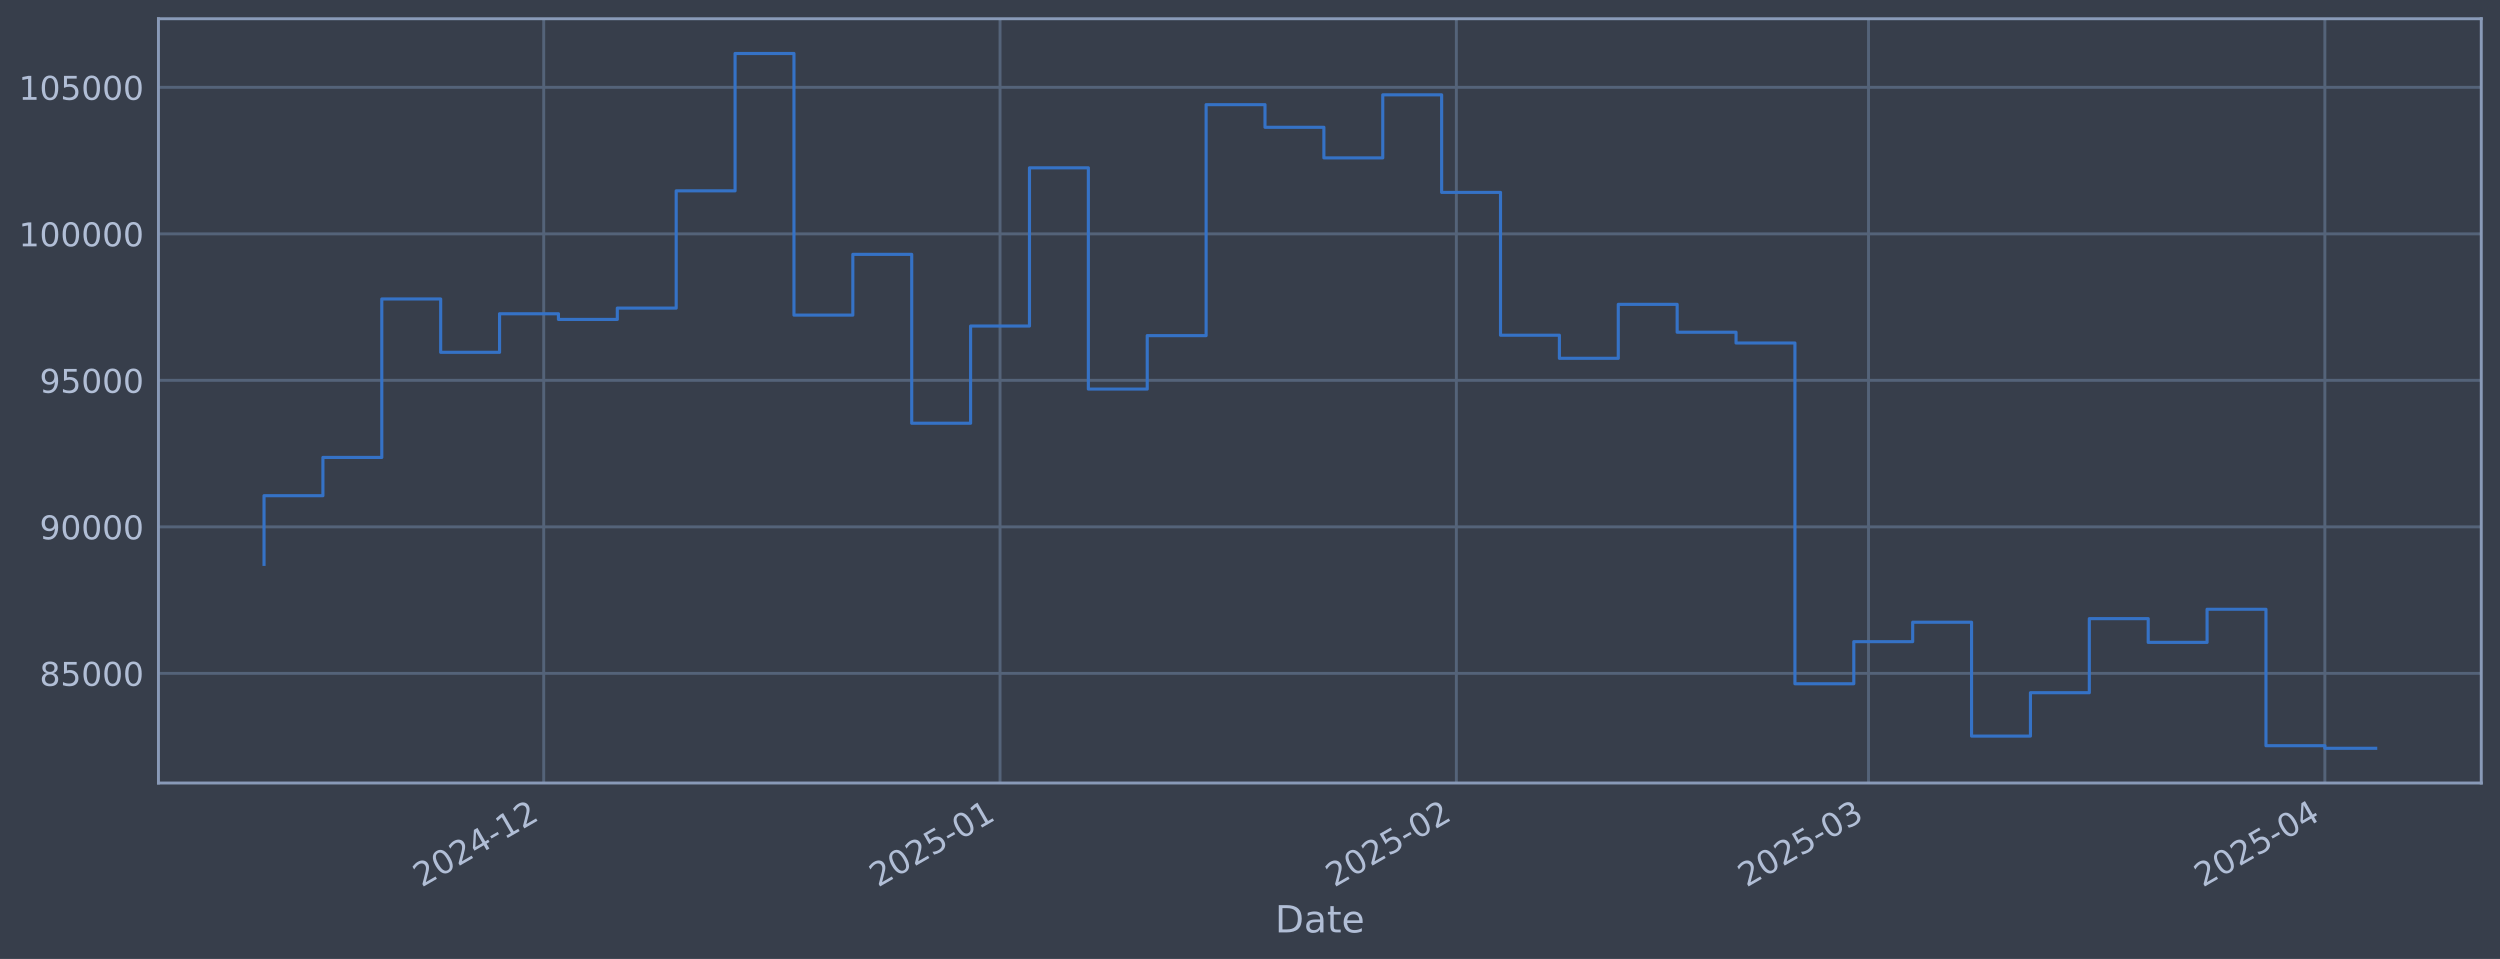
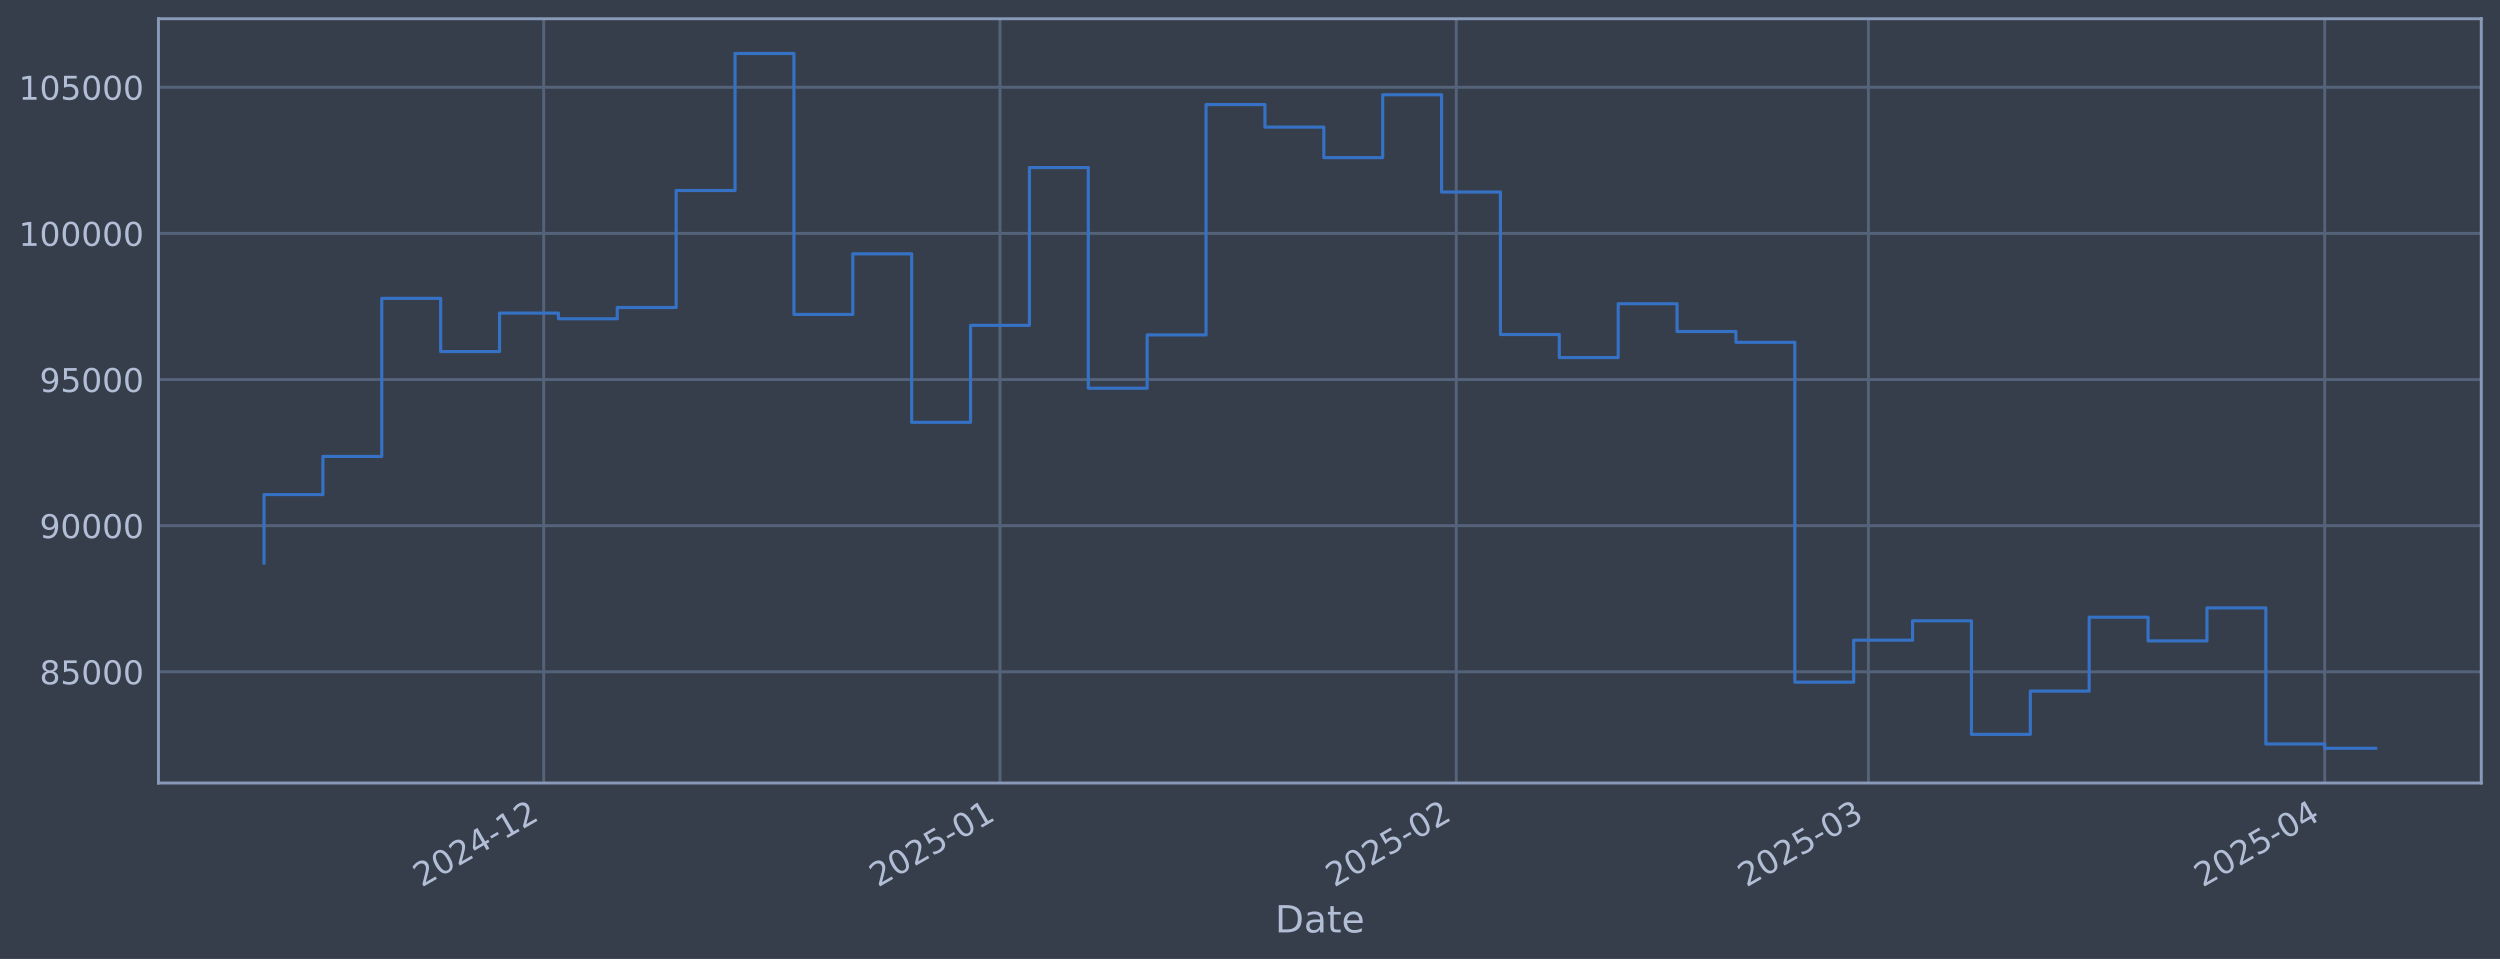
<svg xmlns="http://www.w3.org/2000/svg" xmlns:xlink="http://www.w3.org/1999/xlink" width="960.9pt" height="368.58pt" viewBox="0 0 960.9 368.58" version="1.1">
  <defs>
    <style type="text/css">*{stroke-linejoin: round; stroke-linecap: butt}</style>
  </defs>
  <g id="figure_1">
    <g id="patch_1">
      <path d="M 0 368.58  L 960.9 368.58  L 960.9 0  L 0 0  z " style="fill: #373e4b" />
    </g>
    <g id="axes_1">
      <g id="patch_2">
        <path d="M 60.901 300.96  L 953.701 300.96  L 953.701 7.2  L 60.901 7.2  z " style="fill: #373e4b" />
      </g>
      <g id="matplotlib.axis_1">
        <g id="xtick_1">
          <g id="line2d_1">
-             <path d="M 208.981 300.96  L 208.981 7.2  " clip-path="url(#pee0e85c060)" style="fill: none; stroke: #546379; stroke-width: 1.12; stroke-linecap: square" />
+             <path d="M 208.973 300.96  L 208.973 7.2  " clip-path="url(#p7f5f5ed1b7)" style="fill: none; stroke: #546379; stroke-width: 1.12; stroke-linecap: square" />
          </g>
          <g id="line2d_2" />
          <g id="text_1">
-             <g style="fill: #b1bed6" transform="translate(162.0775 341.1745) rotate(-30) scale(0.126 -0.126)">
+             <g style="fill: #b1bed6" transform="translate(162.0701 341.1745) rotate(-30) scale(0.126 -0.126)">
              <defs>
                <path id="DejaVuSans-32" d="M 1228 531  L 3431 531  L 3431 0  L 469 0  L 469 531  Q 828 903 1448 1529  Q 2069 2156 2228 2338  Q 2531 2678 2651 2914  Q 2772 3150 2772 3378  Q 2772 3750 2511 3984  Q 2250 4219 1831 4219  Q 1534 4219 1204 4116  Q 875 4013 500 3803  L 500 4441  Q 881 4594 1212 4672  Q 1544 4750 1819 4750  Q 2544 4750 2975 4387  Q 3406 4025 3406 3419  Q 3406 3131 3298 2873  Q 3191 2616 2906 2266  Q 2828 2175 2409 1742  Q 1991 1309 1228 531  z " transform="scale(0.015625)" />
                <path id="DejaVuSans-30" d="M 2034 4250  Q 1547 4250 1301 3770  Q 1056 3291 1056 2328  Q 1056 1369 1301 889  Q 1547 409 2034 409  Q 2525 409 2770 889  Q 3016 1369 3016 2328  Q 3016 3291 2770 3770  Q 2525 4250 2034 4250  z M 2034 4750  Q 2819 4750 3233 4129  Q 3647 3509 3647 2328  Q 3647 1150 3233 529  Q 2819 -91 2034 -91  Q 1250 -91 836 529  Q 422 1150 422 2328  Q 422 3509 836 4129  Q 1250 4750 2034 4750  z " transform="scale(0.015625)" />
                <path id="DejaVuSans-34" d="M 2419 4116  L 825 1625  L 2419 1625  L 2419 4116  z M 2253 4666  L 3047 4666  L 3047 1625  L 3713 1625  L 3713 1100  L 3047 1100  L 3047 0  L 2419 0  L 2419 1100  L 313 1100  L 313 1709  L 2253 4666  z " transform="scale(0.015625)" />
                <path id="DejaVuSans-2d" d="M 313 2009  L 1997 2009  L 1997 1497  L 313 1497  L 313 2009  z " transform="scale(0.015625)" />
                <path id="DejaVuSans-31" d="M 794 531  L 1825 531  L 1825 4091  L 703 3866  L 703 4441  L 1819 4666  L 2450 4666  L 2450 531  L 3481 531  L 3481 0  L 794 0  L 794 531  z " transform="scale(0.015625)" />
              </defs>
              <use xlink:href="#DejaVuSans-32" />
              <use xlink:href="#DejaVuSans-30" transform="translate(63.62305 0)" />
              <use xlink:href="#DejaVuSans-32" transform="translate(127.2461 0)" />
              <use xlink:href="#DejaVuSans-34" transform="translate(190.8691 0)" />
              <use xlink:href="#DejaVuSans-2d" transform="translate(254.4922 0)" />
              <use xlink:href="#DejaVuSans-31" transform="translate(290.5762 0)" />
              <use xlink:href="#DejaVuSans-32" transform="translate(354.1992 0)" />
            </g>
          </g>
        </g>
        <g id="xtick_2">
          <g id="line2d_3">
-             <path d="M 384.373 300.96  L 384.373 7.2  " clip-path="url(#pee0e85c060)" style="fill: none; stroke: #546379; stroke-width: 1.12; stroke-linecap: square" />
+             <path d="M 384.354 300.96  L 384.354 7.2  " clip-path="url(#p7f5f5ed1b7)" style="fill: none; stroke: #546379; stroke-width: 1.12; stroke-linecap: square" />
          </g>
          <g id="line2d_4" />
          <g id="text_2">
-             <g style="fill: #b1bed6" transform="translate(337.4697 341.1745) rotate(-30) scale(0.126 -0.126)">
+             <g style="fill: #b1bed6" transform="translate(337.4502 341.1745) rotate(-30) scale(0.126 -0.126)">
              <defs>
                <path id="DejaVuSans-35" d="M 691 4666  L 3169 4666  L 3169 4134  L 1269 4134  L 1269 2991  Q 1406 3038 1543 3061  Q 1681 3084 1819 3084  Q 2600 3084 3056 2656  Q 3513 2228 3513 1497  Q 3513 744 3044 326  Q 2575 -91 1722 -91  Q 1428 -91 1123 -41  Q 819 9 494 109  L 494 744  Q 775 591 1075 516  Q 1375 441 1709 441  Q 2250 441 2565 725  Q 2881 1009 2881 1497  Q 2881 1984 2565 2268  Q 2250 2553 1709 2553  Q 1456 2553 1204 2497  Q 953 2441 691 2322  L 691 4666  z " transform="scale(0.015625)" />
              </defs>
              <use xlink:href="#DejaVuSans-32" />
              <use xlink:href="#DejaVuSans-30" transform="translate(63.62305 0)" />
              <use xlink:href="#DejaVuSans-32" transform="translate(127.2461 0)" />
              <use xlink:href="#DejaVuSans-35" transform="translate(190.8691 0)" />
              <use xlink:href="#DejaVuSans-2d" transform="translate(254.4922 0)" />
              <use xlink:href="#DejaVuSans-30" transform="translate(290.5762 0)" />
              <use xlink:href="#DejaVuSans-31" transform="translate(354.1992 0)" />
            </g>
          </g>
        </g>
        <g id="xtick_3">
          <g id="line2d_5">
-             <path d="M 559.765 300.96  L 559.765 7.2  " clip-path="url(#pee0e85c060)" style="fill: none; stroke: #546379; stroke-width: 1.12; stroke-linecap: square" />
+             <path d="M 559.734 300.96  L 559.734 7.2  " clip-path="url(#p7f5f5ed1b7)" style="fill: none; stroke: #546379; stroke-width: 1.12; stroke-linecap: square" />
          </g>
          <g id="line2d_6" />
          <g id="text_3">
-             <g style="fill: #b1bed6" transform="translate(512.862 341.1745) rotate(-30) scale(0.126 -0.126)">
+             <g style="fill: #b1bed6" transform="translate(512.8304 341.1745) rotate(-30) scale(0.126 -0.126)">
              <use xlink:href="#DejaVuSans-32" />
              <use xlink:href="#DejaVuSans-30" transform="translate(63.62305 0)" />
              <use xlink:href="#DejaVuSans-32" transform="translate(127.2461 0)" />
              <use xlink:href="#DejaVuSans-35" transform="translate(190.8691 0)" />
              <use xlink:href="#DejaVuSans-2d" transform="translate(254.4922 0)" />
              <use xlink:href="#DejaVuSans-30" transform="translate(290.5762 0)" />
              <use xlink:href="#DejaVuSans-32" transform="translate(354.1992 0)" />
            </g>
          </g>
        </g>
        <g id="xtick_4">
          <g id="line2d_7">
-             <path d="M 718.184 300.96  L 718.184 7.2  " clip-path="url(#pee0e85c060)" style="fill: none; stroke: #546379; stroke-width: 1.12; stroke-linecap: square" />
+             <path d="M 718.142 300.96  L 718.142 7.2  " clip-path="url(#p7f5f5ed1b7)" style="fill: none; stroke: #546379; stroke-width: 1.12; stroke-linecap: square" />
          </g>
          <g id="line2d_8" />
          <g id="text_4">
-             <g style="fill: #b1bed6" transform="translate(671.2808 341.1745) rotate(-30) scale(0.126 -0.126)">
+             <g style="fill: #b1bed6" transform="translate(671.2383 341.1745) rotate(-30) scale(0.126 -0.126)">
              <defs>
                <path id="DejaVuSans-33" d="M 2597 2516  Q 3050 2419 3304 2112  Q 3559 1806 3559 1356  Q 3559 666 3084 287  Q 2609 -91 1734 -91  Q 1441 -91 1130 -33  Q 819 25 488 141  L 488 750  Q 750 597 1062 519  Q 1375 441 1716 441  Q 2309 441 2620 675  Q 2931 909 2931 1356  Q 2931 1769 2642 2001  Q 2353 2234 1838 2234  L 1294 2234  L 1294 2753  L 1863 2753  Q 2328 2753 2575 2939  Q 2822 3125 2822 3475  Q 2822 3834 2567 4026  Q 2313 4219 1838 4219  Q 1578 4219 1281 4162  Q 984 4106 628 3988  L 628 4550  Q 988 4650 1302 4700  Q 1616 4750 1894 4750  Q 2613 4750 3031 4423  Q 3450 4097 3450 3541  Q 3450 3153 3228 2886  Q 3006 2619 2597 2516  z " transform="scale(0.015625)" />
              </defs>
              <use xlink:href="#DejaVuSans-32" />
              <use xlink:href="#DejaVuSans-30" transform="translate(63.62305 0)" />
              <use xlink:href="#DejaVuSans-32" transform="translate(127.2461 0)" />
              <use xlink:href="#DejaVuSans-35" transform="translate(190.8691 0)" />
              <use xlink:href="#DejaVuSans-2d" transform="translate(254.4922 0)" />
              <use xlink:href="#DejaVuSans-30" transform="translate(290.5762 0)" />
              <use xlink:href="#DejaVuSans-33" transform="translate(354.1992 0)" />
            </g>
          </g>
        </g>
        <g id="xtick_5">
          <g id="line2d_9">
-             <path d="M 893.576 300.96  L 893.576 7.2  " clip-path="url(#pee0e85c060)" style="fill: none; stroke: #546379; stroke-width: 1.12; stroke-linecap: square" />
+             <path d="M 893.522 300.96  L 893.522 7.2  " clip-path="url(#p7f5f5ed1b7)" style="fill: none; stroke: #546379; stroke-width: 1.12; stroke-linecap: square" />
          </g>
          <g id="line2d_10" />
          <g id="text_5">
-             <g style="fill: #b1bed6" transform="translate(846.673 341.1745) rotate(-30) scale(0.126 -0.126)">
+             <g style="fill: #b1bed6" transform="translate(846.6184 341.1745) rotate(-30) scale(0.126 -0.126)">
              <use xlink:href="#DejaVuSans-32" />
              <use xlink:href="#DejaVuSans-30" transform="translate(63.62305 0)" />
              <use xlink:href="#DejaVuSans-32" transform="translate(127.2461 0)" />
              <use xlink:href="#DejaVuSans-35" transform="translate(190.8691 0)" />
              <use xlink:href="#DejaVuSans-2d" transform="translate(254.4922 0)" />
              <use xlink:href="#DejaVuSans-30" transform="translate(290.5762 0)" />
              <use xlink:href="#DejaVuSans-34" transform="translate(354.1992 0)" />
            </g>
          </g>
        </g>
        <g id="text_6">
          <g style="fill: #b1bed6" transform="translate(490.0914 358.3856) scale(0.144 -0.144)">
            <defs>
              <path id="DejaVuSans-44" d="M 1259 4147  L 1259 519  L 2022 519  Q 2988 519 3436 956  Q 3884 1394 3884 2338  Q 3884 3275 3436 3711  Q 2988 4147 2022 4147  L 1259 4147  z M 628 4666  L 1925 4666  Q 3281 4666 3915 4102  Q 4550 3538 4550 2338  Q 4550 1131 3912 565  Q 3275 0 1925 0  L 628 0  L 628 4666  z " transform="scale(0.015625)" />
              <path id="DejaVuSans-61" d="M 2194 1759  Q 1497 1759 1228 1600  Q 959 1441 959 1056  Q 959 750 1161 570  Q 1363 391 1709 391  Q 2188 391 2477 730  Q 2766 1069 2766 1631  L 2766 1759  L 2194 1759  z M 3341 1997  L 3341 0  L 2766 0  L 2766 531  Q 2569 213 2275 61  Q 1981 -91 1556 -91  Q 1019 -91 701 211  Q 384 513 384 1019  Q 384 1609 779 1909  Q 1175 2209 1959 2209  L 2766 2209  L 2766 2266  Q 2766 2663 2505 2880  Q 2244 3097 1772 3097  Q 1472 3097 1187 3025  Q 903 2953 641 2809  L 641 3341  Q 956 3463 1253 3523  Q 1550 3584 1831 3584  Q 2591 3584 2966 3190  Q 3341 2797 3341 1997  z " transform="scale(0.015625)" />
              <path id="DejaVuSans-74" d="M 1172 4494  L 1172 3500  L 2356 3500  L 2356 3053  L 1172 3053  L 1172 1153  Q 1172 725 1289 603  Q 1406 481 1766 481  L 2356 481  L 2356 0  L 1766 0  Q 1100 0 847 248  Q 594 497 594 1153  L 594 3053  L 172 3053  L 172 3500  L 594 3500  L 594 4494  L 1172 4494  z " transform="scale(0.015625)" />
              <path id="DejaVuSans-65" d="M 3597 1894  L 3597 1613  L 953 1613  Q 991 1019 1311 708  Q 1631 397 2203 397  Q 2534 397 2845 478  Q 3156 559 3463 722  L 3463 178  Q 3153 47 2828 -22  Q 2503 -91 2169 -91  Q 1331 -91 842 396  Q 353 884 353 1716  Q 353 2575 817 3079  Q 1281 3584 2069 3584  Q 2775 3584 3186 3129  Q 3597 2675 3597 1894  z M 3022 2063  Q 3016 2534 2758 2815  Q 2500 3097 2075 3097  Q 1594 3097 1305 2825  Q 1016 2553 972 2059  L 3022 2063  z " transform="scale(0.015625)" />
            </defs>
            <use xlink:href="#DejaVuSans-44" />
            <use xlink:href="#DejaVuSans-61" transform="translate(77.00195 0)" />
            <use xlink:href="#DejaVuSans-74" transform="translate(138.2812 0)" />
            <use xlink:href="#DejaVuSans-65" transform="translate(177.4902 0)" />
          </g>
        </g>
      </g>
      <g id="matplotlib.axis_2">
        <g id="ytick_1">
          <g id="line2d_11">
-             <path d="M 60.901 258.816  L 953.701 258.816  " clip-path="url(#pee0e85c060)" style="fill: none; stroke: #546379; stroke-width: 1.12; stroke-linecap: square" />
+             <path d="M 60.901 258.218  L 953.701 258.218  " clip-path="url(#p7f5f5ed1b7)" style="fill: none; stroke: #546379; stroke-width: 1.12; stroke-linecap: square" />
          </g>
          <g id="line2d_12" />
          <g id="text_7">
-             <g style="fill: #b1bed6" transform="translate(15.21675 263.6028) scale(0.126 -0.126)">
+             <g style="fill: #b1bed6" transform="translate(15.21675 263.0052) scale(0.126 -0.126)">
              <defs>
                <path id="DejaVuSans-38" d="M 2034 2216  Q 1584 2216 1326 1975  Q 1069 1734 1069 1313  Q 1069 891 1326 650  Q 1584 409 2034 409  Q 2484 409 2743 651  Q 3003 894 3003 1313  Q 3003 1734 2745 1975  Q 2488 2216 2034 2216  z M 1403 2484  Q 997 2584 770 2862  Q 544 3141 544 3541  Q 544 4100 942 4425  Q 1341 4750 2034 4750  Q 2731 4750 3128 4425  Q 3525 4100 3525 3541  Q 3525 3141 3298 2862  Q 3072 2584 2669 2484  Q 3125 2378 3379 2068  Q 3634 1759 3634 1313  Q 3634 634 3220 271  Q 2806 -91 2034 -91  Q 1263 -91 848 271  Q 434 634 434 1313  Q 434 1759 690 2068  Q 947 2378 1403 2484  z M 1172 3481  Q 1172 3119 1398 2916  Q 1625 2713 2034 2713  Q 2441 2713 2670 2916  Q 2900 3119 2900 3481  Q 2900 3844 2670 4047  Q 2441 4250 2034 4250  Q 1625 4250 1398 4047  Q 1172 3844 1172 3481  z " transform="scale(0.015625)" />
              </defs>
              <use xlink:href="#DejaVuSans-38" />
              <use xlink:href="#DejaVuSans-35" transform="translate(63.62305 0)" />
              <use xlink:href="#DejaVuSans-30" transform="translate(127.2461 0)" />
              <use xlink:href="#DejaVuSans-30" transform="translate(190.8691 0)" />
              <use xlink:href="#DejaVuSans-30" transform="translate(254.4922 0)" />
            </g>
          </g>
        </g>
        <g id="ytick_2">
          <g id="line2d_13">
-             <path d="M 60.901 202.505  L 953.701 202.505  " clip-path="url(#pee0e85c060)" style="fill: none; stroke: #546379; stroke-width: 1.12; stroke-linecap: square" />
+             <path d="M 60.901 202.048  L 953.701 202.048  " clip-path="url(#p7f5f5ed1b7)" style="fill: none; stroke: #546379; stroke-width: 1.12; stroke-linecap: square" />
          </g>
          <g id="line2d_14" />
          <g id="text_8">
-             <g style="fill: #b1bed6" transform="translate(15.21675 207.2918) scale(0.126 -0.126)">
+             <g style="fill: #b1bed6" transform="translate(15.21675 206.8355) scale(0.126 -0.126)">
              <defs>
                <path id="DejaVuSans-39" d="M 703 97  L 703 672  Q 941 559 1184 500  Q 1428 441 1663 441  Q 2288 441 2617 861  Q 2947 1281 2994 2138  Q 2813 1869 2534 1725  Q 2256 1581 1919 1581  Q 1219 1581 811 2004  Q 403 2428 403 3163  Q 403 3881 828 4315  Q 1253 4750 1959 4750  Q 2769 4750 3195 4129  Q 3622 3509 3622 2328  Q 3622 1225 3098 567  Q 2575 -91 1691 -91  Q 1453 -91 1209 -44  Q 966 3 703 97  z M 1959 2075  Q 2384 2075 2632 2365  Q 2881 2656 2881 3163  Q 2881 3666 2632 3958  Q 2384 4250 1959 4250  Q 1534 4250 1286 3958  Q 1038 3666 1038 3163  Q 1038 2656 1286 2365  Q 1534 2075 1959 2075  z " transform="scale(0.015625)" />
              </defs>
              <use xlink:href="#DejaVuSans-39" />
              <use xlink:href="#DejaVuSans-30" transform="translate(63.62305 0)" />
              <use xlink:href="#DejaVuSans-30" transform="translate(127.2461 0)" />
              <use xlink:href="#DejaVuSans-30" transform="translate(190.8691 0)" />
              <use xlink:href="#DejaVuSans-30" transform="translate(254.4922 0)" />
            </g>
          </g>
        </g>
        <g id="ytick_3">
          <g id="line2d_15">
-             <path d="M 60.901 146.194  L 953.701 146.194  " clip-path="url(#pee0e85c060)" style="fill: none; stroke: #546379; stroke-width: 1.12; stroke-linecap: square" />
+             <path d="M 60.901 145.879  L 953.701 145.879  " clip-path="url(#p7f5f5ed1b7)" style="fill: none; stroke: #546379; stroke-width: 1.12; stroke-linecap: square" />
          </g>
          <g id="line2d_16" />
          <g id="text_9">
-             <g style="fill: #b1bed6" transform="translate(15.21675 150.9809) scale(0.126 -0.126)">
+             <g style="fill: #b1bed6" transform="translate(15.21675 150.6658) scale(0.126 -0.126)">
              <use xlink:href="#DejaVuSans-39" />
              <use xlink:href="#DejaVuSans-35" transform="translate(63.62305 0)" />
              <use xlink:href="#DejaVuSans-30" transform="translate(127.2461 0)" />
              <use xlink:href="#DejaVuSans-30" transform="translate(190.8691 0)" />
              <use xlink:href="#DejaVuSans-30" transform="translate(254.4922 0)" />
            </g>
          </g>
        </g>
        <g id="ytick_4">
          <g id="line2d_17">
-             <path d="M 60.901 89.883  L 953.701 89.883  " clip-path="url(#pee0e85c060)" style="fill: none; stroke: #546379; stroke-width: 1.12; stroke-linecap: square" />
+             <path d="M 60.901 89.709  L 953.701 89.709  " clip-path="url(#p7f5f5ed1b7)" style="fill: none; stroke: #546379; stroke-width: 1.12; stroke-linecap: square" />
          </g>
          <g id="line2d_18" />
          <g id="text_10">
-             <g style="fill: #b1bed6" transform="translate(7.2 94.6699) scale(0.126 -0.126)">
+             <g style="fill: #b1bed6" transform="translate(7.2 94.49603) scale(0.126 -0.126)">
              <use xlink:href="#DejaVuSans-31" />
              <use xlink:href="#DejaVuSans-30" transform="translate(63.62305 0)" />
              <use xlink:href="#DejaVuSans-30" transform="translate(127.2461 0)" />
              <use xlink:href="#DejaVuSans-30" transform="translate(190.8691 0)" />
              <use xlink:href="#DejaVuSans-30" transform="translate(254.4922 0)" />
              <use xlink:href="#DejaVuSans-30" transform="translate(318.1152 0)" />
            </g>
          </g>
        </g>
        <g id="ytick_5">
          <g id="line2d_19">
-             <path d="M 60.901 33.572  L 953.701 33.572  " clip-path="url(#pee0e85c060)" style="fill: none; stroke: #546379; stroke-width: 1.12; stroke-linecap: square" />
+             <path d="M 60.901 33.539  L 953.701 33.539  " clip-path="url(#p7f5f5ed1b7)" style="fill: none; stroke: #546379; stroke-width: 1.12; stroke-linecap: square" />
          </g>
          <g id="line2d_20" />
          <g id="text_11">
-             <g style="fill: #b1bed6" transform="translate(7.2 38.35895) scale(0.126 -0.126)">
+             <g style="fill: #b1bed6" transform="translate(7.2 38.3263) scale(0.126 -0.126)">
              <use xlink:href="#DejaVuSans-31" />
              <use xlink:href="#DejaVuSans-30" transform="translate(63.62305 0)" />
              <use xlink:href="#DejaVuSans-35" transform="translate(127.2461 0)" />
              <use xlink:href="#DejaVuSans-30" transform="translate(190.8691 0)" />
              <use xlink:href="#DejaVuSans-30" transform="translate(254.4922 0)" />
              <use xlink:href="#DejaVuSans-30" transform="translate(318.1152 0)" />
            </g>
          </g>
        </g>
      </g>
      <g id="line2d_21">
-         <path d="M 101.482 216.923  L 101.482 190.53  L 124.114 190.53  L 124.114 175.819  L 146.745 175.819  L 146.745 114.919  L 169.376 114.919  L 169.376 135.416  L 192.007 135.416  L 192.007 120.588  L 214.639 120.588  L 214.639 122.774  L 237.27 122.774  L 237.27 118.426  L 259.901 118.426  L 259.901 73.355  L 282.532 73.355  L 282.532 20.553  L 305.164 20.553  L 305.164 121.118  L 327.795 121.118  L 327.795 97.765  L 350.426 97.765  L 350.426 162.677  L 373.057 162.677  L 373.057 125.318  L 395.689 125.318  L 395.689 64.506  L 418.32 64.506  L 418.32 149.543  L 440.951 149.543  L 440.951 128.995  L 463.582 128.995  L 463.582 40.229  L 486.214 40.229  L 486.214 48.922  L 508.845 48.922  L 508.845 60.684  L 531.476 60.684  L 531.476 36.455  L 554.107 36.455  L 554.107 73.95  L 576.739 73.95  L 576.739 128.842  L 599.37 128.842  L 599.37 137.725  L 622.001 137.725  L 622.001 116.984  L 644.632 116.984  L 644.632 127.692  L 667.264 127.692  L 667.264 131.837  L 689.895 131.837  L 689.895 262.804  L 712.526 262.804  L 712.526 246.632  L 735.157 246.632  L 735.157 239.157  L 757.789 239.157  L 757.789 282.924  L 780.42 282.924  L 780.42 266.253  L 803.051 266.253  L 803.051 237.783  L 825.683 237.783  L 825.683 246.911  L 848.314 246.911  L 848.314 234.177  L 870.945 234.177  L 870.945 286.62  L 893.576 286.62  L 893.576 287.607  L 913.119 287.607  " clip-path="url(#pee0e85c060)" style="fill: none; stroke: #3572c6; stroke-width: 1.2; stroke-linecap: square" />
+         <path d="M 101.482 216.431  L 101.482 190.104  L 124.112 190.104  L 124.112 175.43  L 146.742 175.43  L 146.742 114.683  L 169.371 114.683  L 169.371 135.128  L 192.001 135.128  L 192.001 120.337  L 214.631 120.337  L 214.631 122.517  L 237.26 122.517  L 237.26 118.181  L 259.89 118.181  L 259.89 73.223  L 282.52 73.223  L 282.52 20.553  L 305.15 20.553  L 305.15 120.866  L 327.779 120.866  L 327.779 97.571  L 350.409 97.571  L 350.409 162.321  L 373.039 162.321  L 373.039 125.055  L 395.668 125.055  L 395.668 64.395  L 418.298 64.395  L 418.298 149.219  L 440.928 149.219  L 440.928 128.723  L 463.557 128.723  L 463.557 40.18  L 486.187 40.18  L 486.187 48.85  L 508.817 48.85  L 508.817 60.584  L 531.447 60.584  L 531.447 36.416  L 554.076 36.416  L 554.076 73.816  L 576.706 73.816  L 576.706 128.571  L 599.336 128.571  L 599.336 137.431  L 621.965 137.431  L 621.965 116.742  L 644.595 116.742  L 644.595 127.424  L 667.225 127.424  L 667.225 131.558  L 689.854 131.558  L 689.854 262.197  L 712.484 262.197  L 712.484 246.065  L 735.114 246.065  L 735.114 238.609  L 757.744 238.609  L 757.744 282.266  L 780.373 282.266  L 780.373 265.637  L 803.003 265.637  L 803.003 237.238  L 825.633 237.238  L 825.633 246.343  L 848.262 246.343  L 848.262 233.641  L 870.892 233.641  L 870.892 285.953  L 893.522 285.953  L 893.522 287.607  L 913.119 287.607  " clip-path="url(#p7f5f5ed1b7)" style="fill: none; stroke: #3572c6; stroke-width: 1.2; stroke-linecap: square" />
      </g>
      <g id="patch_3">
        <path d="M 60.901 300.96  L 60.901 7.2  " style="fill: none; stroke: #899ab8; stroke-width: 1.12; stroke-linejoin: miter; stroke-linecap: square" />
      </g>
      <g id="patch_4">
        <path d="M 953.701 300.96  L 953.701 7.2  " style="fill: none; stroke: #899ab8; stroke-width: 1.12; stroke-linejoin: miter; stroke-linecap: square" />
      </g>
      <g id="patch_5">
        <path d="M 60.901 300.96  L 953.701 300.96  " style="fill: none; stroke: #899ab8; stroke-width: 1.12; stroke-linejoin: miter; stroke-linecap: square" />
      </g>
      <g id="patch_6">
        <path d="M 60.901 7.2  L 953.701 7.2  " style="fill: none; stroke: #899ab8; stroke-width: 1.12; stroke-linejoin: miter; stroke-linecap: square" />
      </g>
    </g>
  </g>
  <defs>
-     <clipPath id="pee0e85c060">
+     <clipPath id="p7f5f5ed1b7">
      <rect x="60.901" y="7.2" width="892.8" height="293.76" />
    </clipPath>
  </defs>
</svg>
